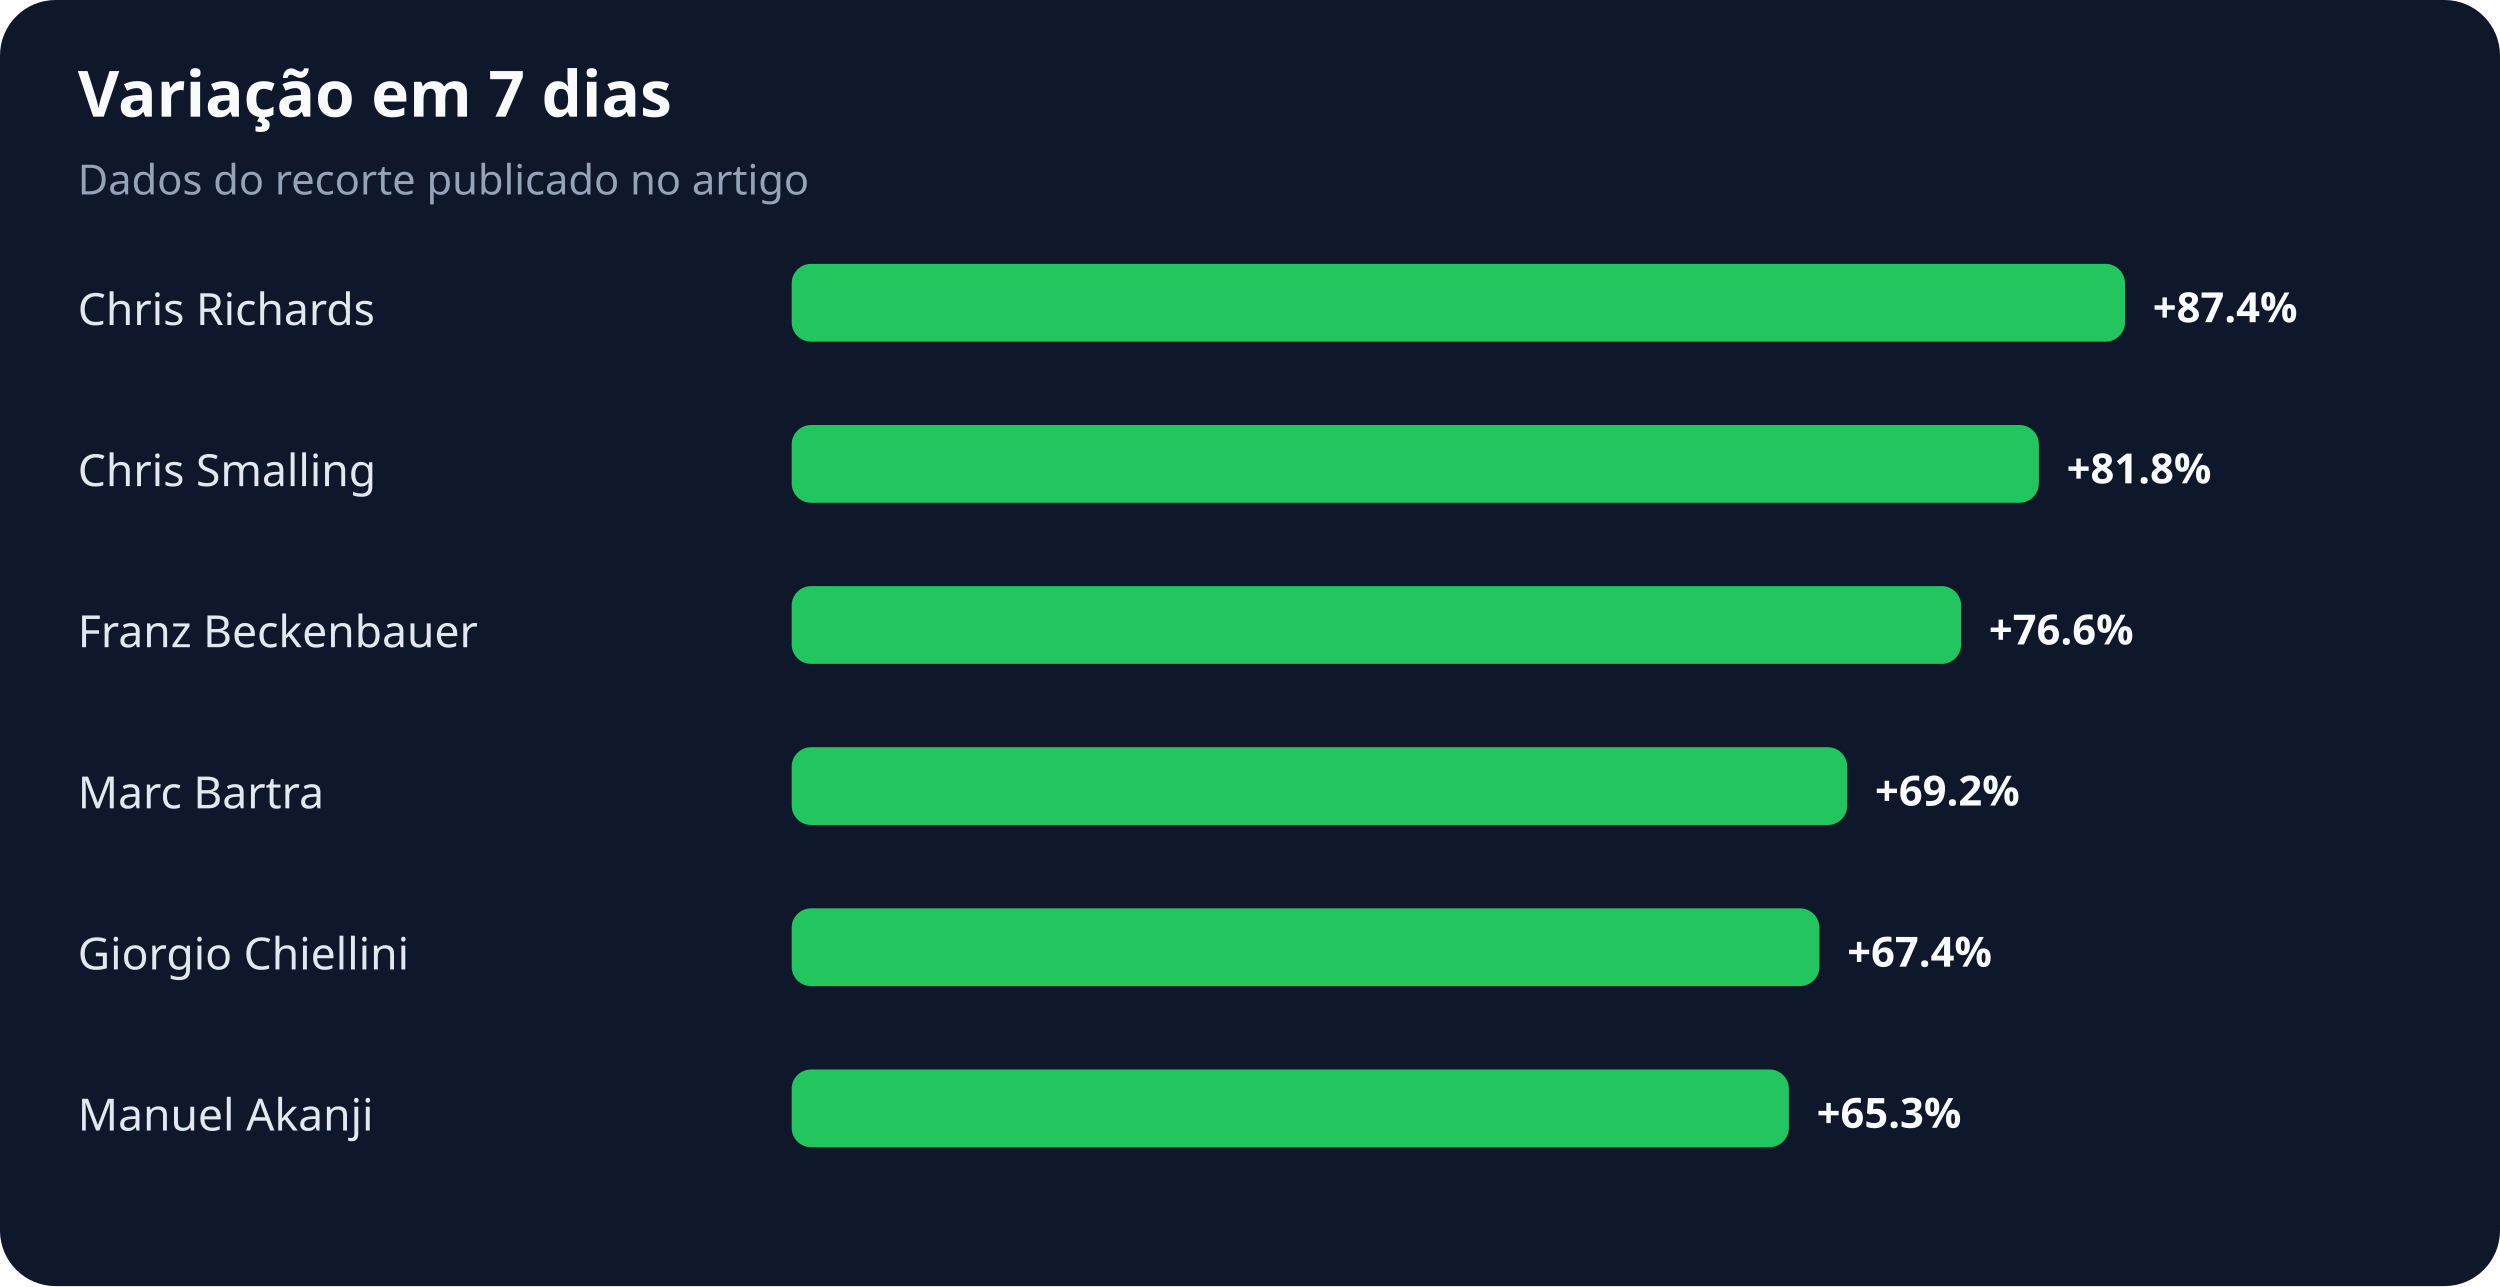
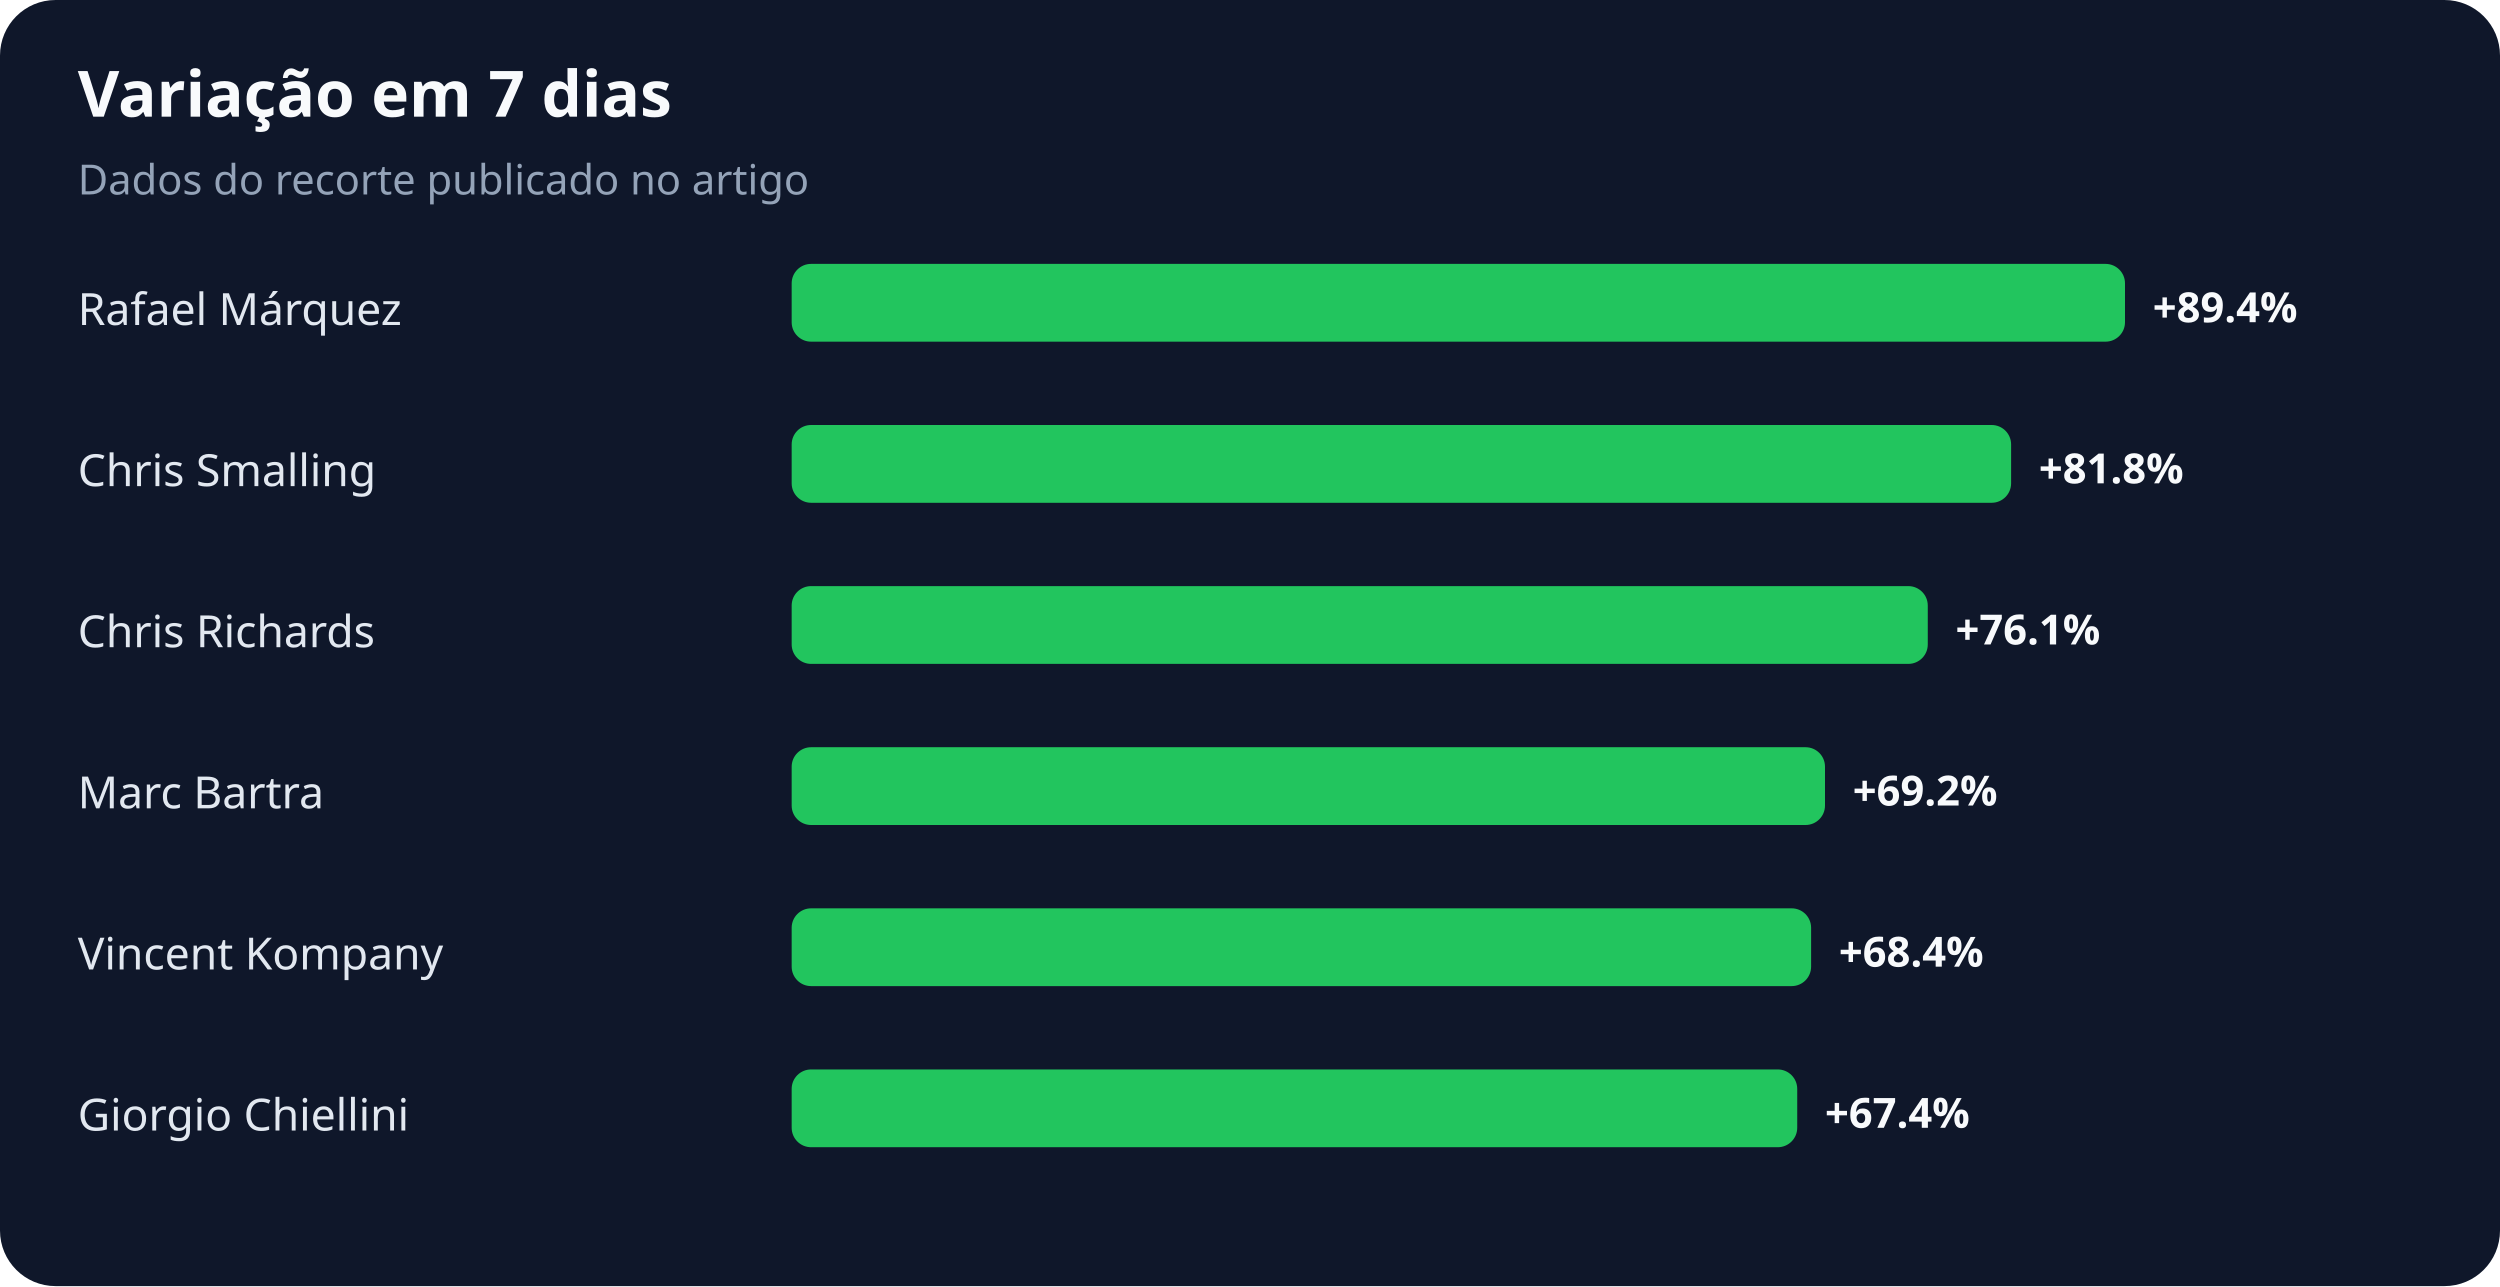
<svg xmlns="http://www.w3.org/2000/svg" width="900" height="463" viewBox="0 0 900 463" role="img" aria-labelledby="title desc">
  <rect width="100%" height="100%" rx="20" fill="#0f172a" />
  <text x="28" y="42" fill="#f8fafc" font-family="system-ui,sans-serif" font-size="23" font-weight="700">Variação em 7 dias</text>
  <text x="28" y="70" fill="#94a3b8" font-family="system-ui,sans-serif" font-size="15">Dados do recorte publicado no artigo</text>
-   <text x="28" y="117" fill="#e2e8f0" font-family="system-ui,sans-serif" font-size="16">Chris Richards</text>
+   <text x="28" y="117" fill="#e2e8f0" font-family="system-ui,sans-serif" font-size="16">Rafael Márquez</text>
  <rect x="285" y="95" width="480" height="28" rx="7" fill="#22c55e" />
-   <text x="775" y="116" fill="#f8fafc" font-family="system-ui,sans-serif" font-size="15" font-weight="700">+87.4%</text>
+   <text x="775" y="116" fill="#f8fafc" font-family="system-ui,sans-serif" font-size="15" font-weight="700">+89.4%</text>
  <text x="28" y="175" fill="#e2e8f0" font-family="system-ui,sans-serif" font-size="16">Chris Smalling</text>
-   <rect x="285" y="153" width="449" height="28" rx="7" fill="#22c55e" />
-   <text x="744" y="174" fill="#f8fafc" font-family="system-ui,sans-serif" font-size="15" font-weight="700">+81.8%</text>
-   <text x="28" y="233" fill="#e2e8f0" font-family="system-ui,sans-serif" font-size="16">Franz Beckenbauer</text>
-   <rect x="285" y="211" width="421" height="28" rx="7" fill="#22c55e" />
-   <text x="716" y="232" fill="#f8fafc" font-family="system-ui,sans-serif" font-size="15" font-weight="700">+76.6%</text>
+   <rect x="285" y="153" width="439" height="28" rx="7" fill="#22c55e" />
+   <text x="734" y="174" fill="#f8fafc" font-family="system-ui,sans-serif" font-size="15" font-weight="700">+81.8%</text>
+   <text x="28" y="233" fill="#e2e8f0" font-family="system-ui,sans-serif" font-size="16">Chris Richards</text>
+   <rect x="285" y="211" width="409" height="28" rx="7" fill="#22c55e" />
+   <text x="704" y="232" fill="#f8fafc" font-family="system-ui,sans-serif" font-size="15" font-weight="700">+76.1%</text>
  <text x="28" y="291" fill="#e2e8f0" font-family="system-ui,sans-serif" font-size="16">Marc Bartra</text>
-   <rect x="285" y="269" width="380" height="28" rx="7" fill="#22c55e" />
-   <text x="675" y="290" fill="#f8fafc" font-family="system-ui,sans-serif" font-size="15" font-weight="700">+69.2%</text>
-   <text x="28" y="349" fill="#e2e8f0" font-family="system-ui,sans-serif" font-size="16">Giorgio Chiellini</text>
-   <rect x="285" y="327" width="370" height="28" rx="7" fill="#22c55e" />
-   <text x="665" y="348" fill="#f8fafc" font-family="system-ui,sans-serif" font-size="15" font-weight="700">+67.4%</text>
-   <text x="28" y="407" fill="#e2e8f0" font-family="system-ui,sans-serif" font-size="16">Manuel Akanji</text>
-   <rect x="285" y="385" width="359" height="28" rx="7" fill="#22c55e" />
-   <text x="654" y="406" fill="#f8fafc" font-family="system-ui,sans-serif" font-size="15" font-weight="700">+65.3%</text>
+   <rect x="285" y="269" width="372" height="28" rx="7" fill="#22c55e" />
+   <text x="667" y="290" fill="#f8fafc" font-family="system-ui,sans-serif" font-size="15" font-weight="700">+69.2%</text>
+   <text x="28" y="349" fill="#e2e8f0" font-family="system-ui,sans-serif" font-size="16">Vincent Kompany</text>
+   <rect x="285" y="327" width="367" height="28" rx="7" fill="#22c55e" />
+   <text x="662" y="348" fill="#f8fafc" font-family="system-ui,sans-serif" font-size="15" font-weight="700">+68.4%</text>
+   <text x="28" y="407" fill="#e2e8f0" font-family="system-ui,sans-serif" font-size="16">Giorgio Chiellini</text>
+   <rect x="285" y="385" width="362" height="28" rx="7" fill="#22c55e" />
+   <text x="657" y="406" fill="#f8fafc" font-family="system-ui,sans-serif" font-size="15" font-weight="700">+67.4%</text>
</svg>
